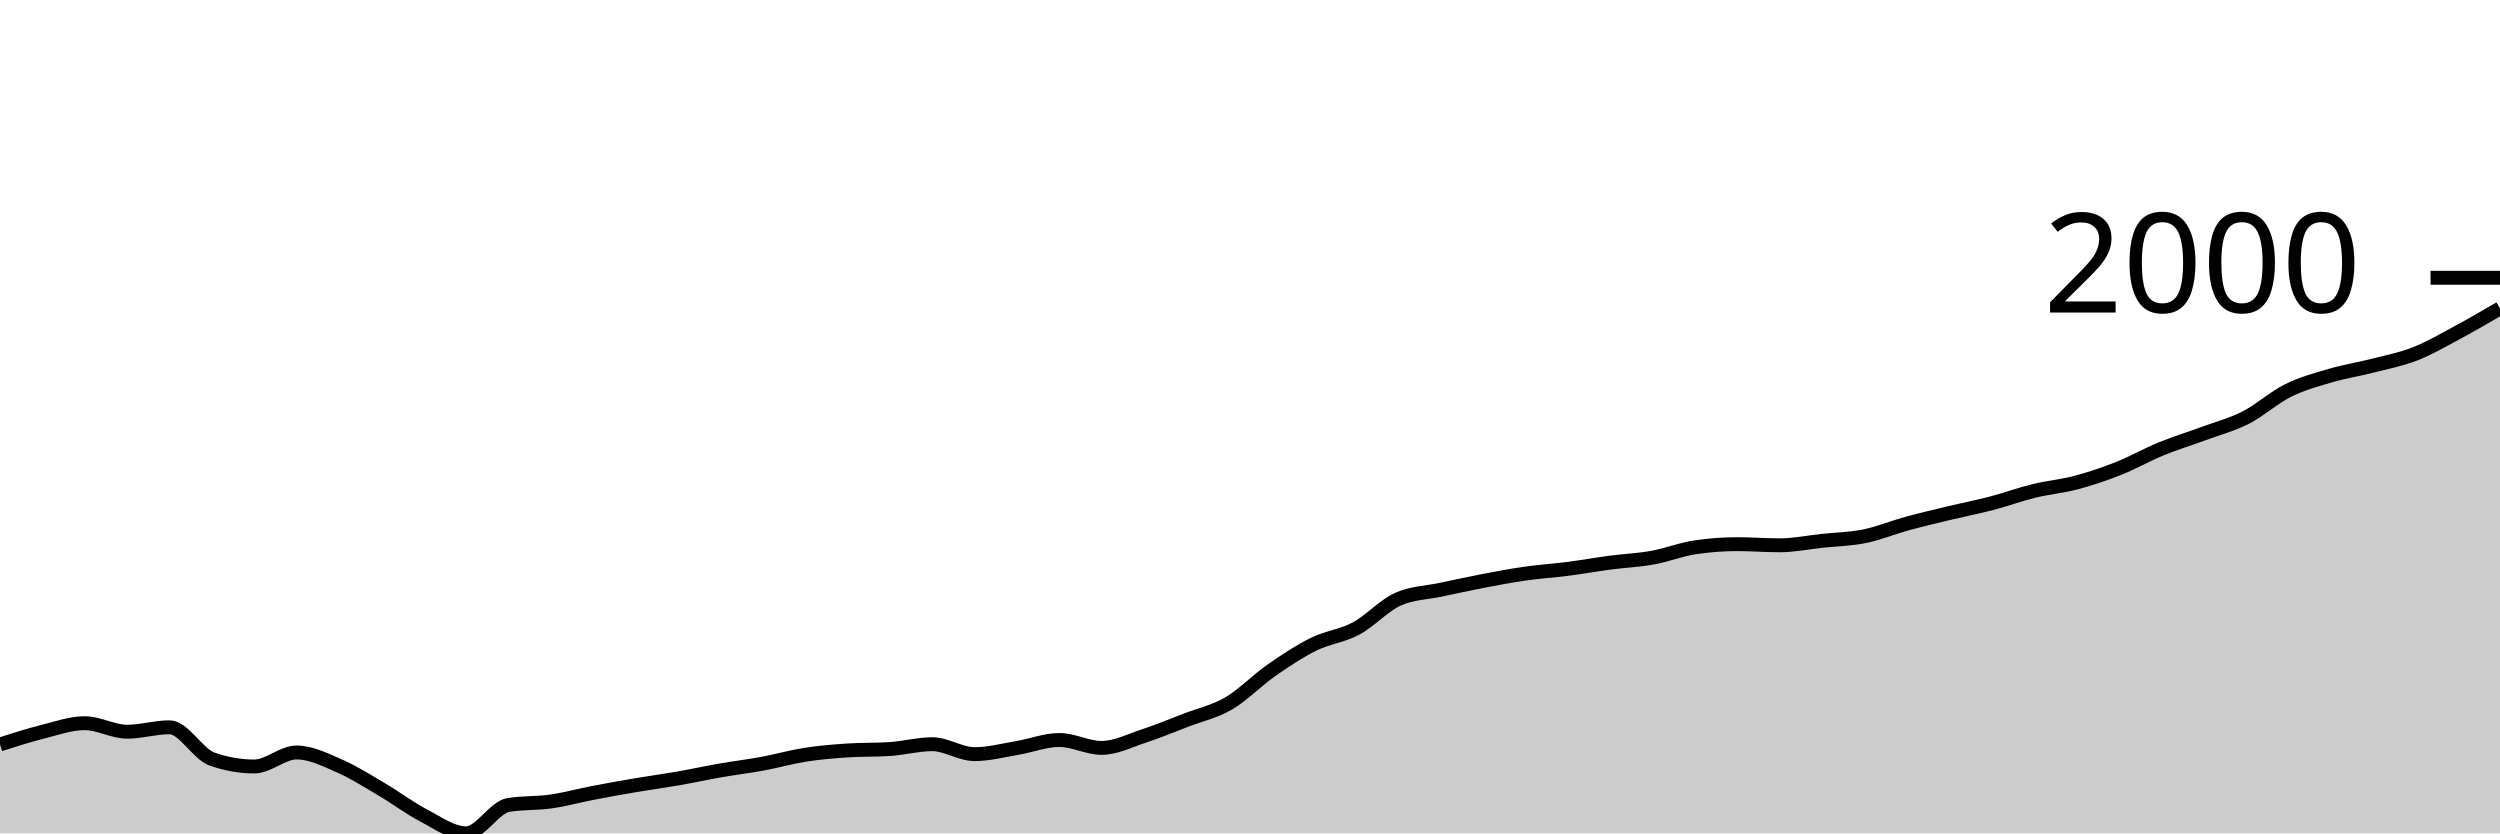
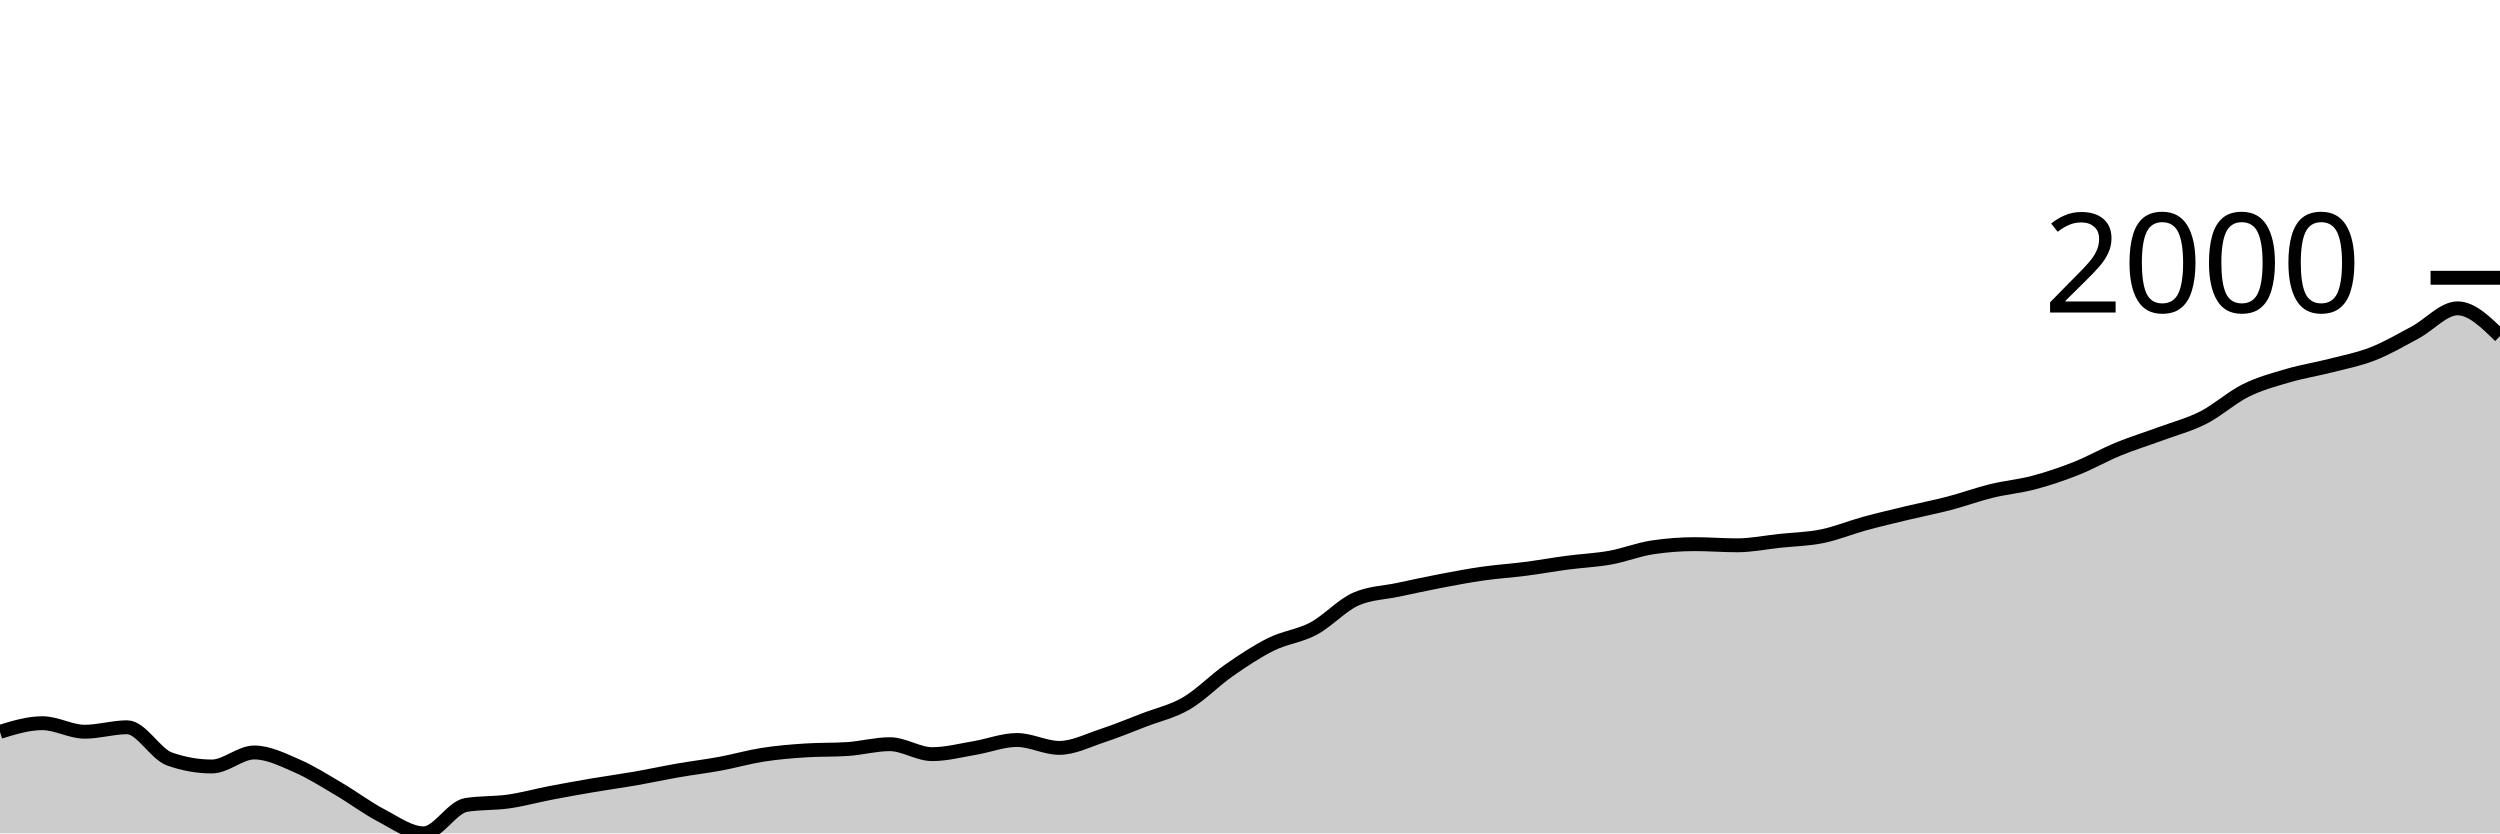
<svg xmlns="http://www.w3.org/2000/svg" viewBox="0 0 180 60">
  <g transform="translate(0,20)">
-     <path class="area" fill="rgba(0, 0, 0, 0.2)" d="M0,33.601C1.017,33.275,2.034,32.948,3.051,32.693C4.068,32.438,5.085,32.07,6.102,32.07C7.119,32.07,8.136,32.684,9.153,32.684C10.169,32.684,11.186,32.363,12.203,32.363C13.22,32.363,14.237,34.285,15.254,34.646C16.271,35.006,17.288,35.187,18.305,35.187C19.322,35.187,20.339,34.178,21.356,34.178C22.373,34.178,23.39,34.692,24.407,35.132C25.424,35.572,26.441,36.221,27.458,36.819C28.475,37.416,29.492,38.186,30.508,38.716C31.525,39.247,32.542,40,33.559,40C34.576,40,35.593,38.121,36.61,37.956C37.627,37.791,38.644,37.853,39.661,37.708C40.678,37.563,41.695,37.28,42.712,37.085C43.729,36.889,44.746,36.707,45.763,36.534C46.78,36.362,47.797,36.226,48.814,36.049C49.831,35.871,50.847,35.648,51.864,35.471C52.881,35.294,53.898,35.173,54.915,34.985C55.932,34.797,56.949,34.502,57.966,34.343C58.983,34.184,60,34.099,61.017,34.032C62.034,33.964,63.051,33.998,64.068,33.931C65.085,33.864,66.102,33.582,67.119,33.582C68.136,33.582,69.153,34.298,70.169,34.298C71.186,34.298,72.203,34.027,73.22,33.857C74.237,33.688,75.254,33.28,76.271,33.28C77.288,33.28,78.305,33.848,79.322,33.848C80.339,33.848,81.356,33.321,82.373,32.986C83.39,32.652,84.407,32.232,85.424,31.84C86.441,31.449,87.458,31.234,88.475,30.639C89.492,30.045,90.508,28.983,91.525,28.274C92.542,27.565,93.559,26.888,94.576,26.386C95.593,25.883,96.61,25.8,97.627,25.258C98.644,24.715,99.661,23.577,100.678,23.131C101.695,22.685,102.712,22.679,103.729,22.462C104.746,22.245,105.763,22.023,106.78,21.829C107.797,21.635,108.814,21.442,109.831,21.297C110.847,21.152,111.864,21.089,112.881,20.958C113.898,20.827,114.915,20.643,115.932,20.509C116.949,20.374,117.966,20.335,118.983,20.151C120,19.968,121.017,19.561,122.034,19.409C123.051,19.256,124.068,19.179,125.085,19.179C126.102,19.179,127.119,19.262,128.136,19.262C129.153,19.262,130.169,19.05,131.186,18.941C132.203,18.833,133.22,18.817,134.237,18.611C135.254,18.405,136.271,17.982,137.288,17.703C138.305,17.425,139.322,17.187,140.339,16.942C141.356,16.698,142.373,16.502,143.39,16.237C144.407,15.971,145.424,15.596,146.441,15.347C147.458,15.098,148.475,15.013,149.492,14.742C150.508,14.472,151.525,14.128,152.542,13.725C153.559,13.321,154.576,12.739,155.593,12.322C156.61,11.905,157.627,11.598,158.644,11.222C159.661,10.846,160.678,10.584,161.695,10.066C162.712,9.548,163.729,8.618,164.746,8.114C165.763,7.609,166.78,7.339,167.797,7.041C168.814,6.743,169.831,6.587,170.847,6.326C171.864,6.065,172.881,5.872,173.898,5.473C174.915,5.074,175.932,4.479,176.949,3.933C177.966,3.388,178.983,2.794,180,2.2L180,40C178.983,40,177.966,40,176.949,40C175.932,40,174.915,40,173.898,40C172.881,40,171.864,40,170.847,40C169.831,40,168.814,40,167.797,40C166.78,40,165.763,40,164.746,40C163.729,40,162.712,40,161.695,40C160.678,40,159.661,40,158.644,40C157.627,40,156.61,40,155.593,40C154.576,40,153.559,40,152.542,40C151.525,40,150.508,40,149.492,40C148.475,40,147.458,40,146.441,40C145.424,40,144.407,40,143.39,40C142.373,40,141.356,40,140.339,40C139.322,40,138.305,40,137.288,40C136.271,40,135.254,40,134.237,40C133.22,40,132.203,40,131.186,40C130.169,40,129.153,40,128.136,40C127.119,40,126.102,40,125.085,40C124.068,40,123.051,40,122.034,40C121.017,40,120,40,118.983,40C117.966,40,116.949,40,115.932,40C114.915,40,113.898,40,112.881,40C111.864,40,110.847,40,109.831,40C108.814,40,107.797,40,106.78,40C105.763,40,104.746,40,103.729,40C102.712,40,101.695,40,100.678,40C99.661,40,98.644,40,97.627,40C96.61,40,95.593,40,94.576,40C93.559,40,92.542,40,91.525,40C90.508,40,89.492,40,88.475,40C87.458,40,86.441,40,85.424,40C84.407,40,83.39,40,82.373,40C81.356,40,80.339,40,79.322,40C78.305,40,77.288,40,76.271,40C75.254,40,74.237,40,73.22,40C72.203,40,71.186,40,70.169,40C69.153,40,68.136,40,67.119,40C66.102,40,65.085,40,64.068,40C63.051,40,62.034,40,61.017,40C60,40,58.983,40,57.966,40C56.949,40,55.932,40,54.915,40C53.898,40,52.881,40,51.864,40C50.847,40,49.831,40,48.814,40C47.797,40,46.78,40,45.763,40C44.746,40,43.729,40,42.712,40C41.695,40,40.678,40,39.661,40C38.644,40,37.627,40,36.61,40C35.593,40,34.576,40,33.559,40C32.542,40,31.525,40,30.508,40C29.492,40,28.475,40,27.458,40C26.441,40,25.424,40,24.407,40C23.39,40,22.373,40,21.356,40C20.339,40,19.322,40,18.305,40C17.288,40,16.271,40,15.254,40C14.237,40,13.22,40,12.203,40C11.186,40,10.169,40,9.153,40C8.136,40,7.119,40,6.102,40C5.085,40,4.068,40,3.051,40C2.034,40,1.017,40,0,40Z" />
-     <path class="line" stroke="black" fill="none" d="M0,33.601C1.017,33.275,2.034,32.948,3.051,32.693C4.068,32.438,5.085,32.07,6.102,32.07C7.119,32.07,8.136,32.684,9.153,32.684C10.169,32.684,11.186,32.363,12.203,32.363C13.22,32.363,14.237,34.285,15.254,34.646C16.271,35.006,17.288,35.187,18.305,35.187C19.322,35.187,20.339,34.178,21.356,34.178C22.373,34.178,23.39,34.692,24.407,35.132C25.424,35.572,26.441,36.221,27.458,36.819C28.475,37.416,29.492,38.186,30.508,38.716C31.525,39.247,32.542,40,33.559,40C34.576,40,35.593,38.121,36.61,37.956C37.627,37.791,38.644,37.853,39.661,37.708C40.678,37.563,41.695,37.28,42.712,37.085C43.729,36.889,44.746,36.707,45.763,36.534C46.78,36.362,47.797,36.226,48.814,36.049C49.831,35.871,50.847,35.648,51.864,35.471C52.881,35.294,53.898,35.173,54.915,34.985C55.932,34.797,56.949,34.502,57.966,34.343C58.983,34.184,60,34.099,61.017,34.032C62.034,33.964,63.051,33.998,64.068,33.931C65.085,33.864,66.102,33.582,67.119,33.582C68.136,33.582,69.153,34.298,70.169,34.298C71.186,34.298,72.203,34.027,73.22,33.857C74.237,33.688,75.254,33.28,76.271,33.28C77.288,33.28,78.305,33.848,79.322,33.848C80.339,33.848,81.356,33.321,82.373,32.986C83.39,32.652,84.407,32.232,85.424,31.84C86.441,31.449,87.458,31.234,88.475,30.639C89.492,30.045,90.508,28.983,91.525,28.274C92.542,27.565,93.559,26.888,94.576,26.386C95.593,25.883,96.61,25.8,97.627,25.258C98.644,24.715,99.661,23.577,100.678,23.131C101.695,22.685,102.712,22.679,103.729,22.462C104.746,22.245,105.763,22.023,106.78,21.829C107.797,21.635,108.814,21.442,109.831,21.297C110.847,21.152,111.864,21.089,112.881,20.958C113.898,20.827,114.915,20.643,115.932,20.509C116.949,20.374,117.966,20.335,118.983,20.151C120,19.968,121.017,19.561,122.034,19.409C123.051,19.256,124.068,19.179,125.085,19.179C126.102,19.179,127.119,19.262,128.136,19.262C129.153,19.262,130.169,19.05,131.186,18.941C132.203,18.833,133.22,18.817,134.237,18.611C135.254,18.405,136.271,17.982,137.288,17.703C138.305,17.425,139.322,17.187,140.339,16.942C141.356,16.698,142.373,16.502,143.39,16.237C144.407,15.971,145.424,15.596,146.441,15.347C147.458,15.098,148.475,15.013,149.492,14.742C150.508,14.472,151.525,14.128,152.542,13.725C153.559,13.321,154.576,12.739,155.593,12.322C156.61,11.905,157.627,11.598,158.644,11.222C159.661,10.846,160.678,10.584,161.695,10.066C162.712,9.548,163.729,8.618,164.746,8.114C165.763,7.609,166.78,7.339,167.797,7.041C168.814,6.743,169.831,6.587,170.847,6.326C171.864,6.065,172.881,5.872,173.898,5.473C174.915,5.074,175.932,4.479,176.949,3.933C177.966,3.388,178.983,2.794,180,2.2" />
+     <path class="area" fill="rgba(0, 0, 0, 0.2)" d="M0,32.693C1.017,32.381,2.034,32.07,3.051,32.07C4.068,32.07,5.085,32.684,6.102,32.684C7.119,32.684,8.136,32.363,9.153,32.363C10.169,32.363,11.186,34.285,12.203,34.646C13.22,35.006,14.237,35.187,15.254,35.187C16.271,35.187,17.288,34.178,18.305,34.178C19.322,34.178,20.339,34.692,21.356,35.132C22.373,35.572,23.39,36.221,24.407,36.819C25.424,37.416,26.441,38.186,27.458,38.716C28.475,39.247,29.492,40,30.508,40C31.525,40,32.542,38.121,33.559,37.956C34.576,37.791,35.593,37.853,36.61,37.708C37.627,37.563,38.644,37.28,39.661,37.085C40.678,36.889,41.695,36.707,42.712,36.534C43.729,36.362,44.746,36.226,45.763,36.049C46.78,35.871,47.797,35.648,48.814,35.471C49.831,35.294,50.847,35.173,51.864,34.985C52.881,34.797,53.898,34.502,54.915,34.343C55.932,34.184,56.949,34.099,57.966,34.032C58.983,33.964,60,33.998,61.017,33.931C62.034,33.864,63.051,33.582,64.068,33.582C65.085,33.582,66.102,34.298,67.119,34.298C68.136,34.298,69.153,34.027,70.169,33.857C71.186,33.688,72.203,33.28,73.22,33.28C74.237,33.28,75.254,33.848,76.271,33.848C77.288,33.848,78.305,33.321,79.322,32.986C80.339,32.652,81.356,32.232,82.373,31.84C83.39,31.449,84.407,31.234,85.424,30.639C86.441,30.045,87.458,28.983,88.475,28.274C89.492,27.565,90.508,26.888,91.525,26.386C92.542,25.883,93.559,25.8,94.576,25.258C95.593,24.715,96.61,23.577,97.627,23.131C98.644,22.685,99.661,22.679,100.678,22.462C101.695,22.245,102.712,22.023,103.729,21.829C104.746,21.635,105.763,21.442,106.78,21.297C107.797,21.152,108.814,21.089,109.831,20.958C110.847,20.827,111.864,20.643,112.881,20.509C113.898,20.374,114.915,20.335,115.932,20.151C116.949,19.968,117.966,19.561,118.983,19.409C120,19.256,121.017,19.179,122.034,19.179C123.051,19.179,124.068,19.262,125.085,19.262C126.102,19.262,127.119,19.05,128.136,18.941C129.153,18.833,130.169,18.817,131.186,18.611C132.203,18.405,133.22,17.982,134.237,17.703C135.254,17.425,136.271,17.187,137.288,16.942C138.305,16.698,139.322,16.502,140.339,16.237C141.356,15.971,142.373,15.596,143.39,15.347C144.407,15.098,145.424,15.013,146.441,14.742C147.458,14.472,148.475,14.128,149.492,13.725C150.508,13.321,151.525,12.739,152.542,12.322C153.559,11.905,154.576,11.598,155.593,11.222C156.61,10.846,157.627,10.584,158.644,10.066C159.661,9.548,160.678,8.618,161.695,8.114C162.712,7.609,163.729,7.339,164.746,7.041C165.763,6.743,166.78,6.587,167.797,6.326C168.814,6.065,169.831,5.872,170.847,5.473C171.864,5.074,172.881,4.479,173.898,3.933C174.915,3.388,175.932,2.2,176.949,2.2C177.966,2.2,178.983,3.2,180,4.199L180,40C178.983,40,177.966,40,176.949,40C175.932,40,174.915,40,173.898,40C172.881,40,171.864,40,170.847,40C169.831,40,168.814,40,167.797,40C166.78,40,165.763,40,164.746,40C163.729,40,162.712,40,161.695,40C160.678,40,159.661,40,158.644,40C157.627,40,156.61,40,155.593,40C154.576,40,153.559,40,152.542,40C151.525,40,150.508,40,149.492,40C148.475,40,147.458,40,146.441,40C145.424,40,144.407,40,143.39,40C142.373,40,141.356,40,140.339,40C139.322,40,138.305,40,137.288,40C136.271,40,135.254,40,134.237,40C133.22,40,132.203,40,131.186,40C130.169,40,129.153,40,128.136,40C127.119,40,126.102,40,125.085,40C124.068,40,123.051,40,122.034,40C121.017,40,120,40,118.983,40C117.966,40,116.949,40,115.932,40C114.915,40,113.898,40,112.881,40C111.864,40,110.847,40,109.831,40C108.814,40,107.797,40,106.78,40C105.763,40,104.746,40,103.729,40C102.712,40,101.695,40,100.678,40C99.661,40,98.644,40,97.627,40C96.61,40,95.593,40,94.576,40C93.559,40,92.542,40,91.525,40C90.508,40,89.492,40,88.475,40C87.458,40,86.441,40,85.424,40C84.407,40,83.39,40,82.373,40C81.356,40,80.339,40,79.322,40C78.305,40,77.288,40,76.271,40C75.254,40,74.237,40,73.22,40C72.203,40,71.186,40,70.169,40C69.153,40,68.136,40,67.119,40C66.102,40,65.085,40,64.068,40C63.051,40,62.034,40,61.017,40C60,40,58.983,40,57.966,40C56.949,40,55.932,40,54.915,40C53.898,40,52.881,40,51.864,40C50.847,40,49.831,40,48.814,40C47.797,40,46.78,40,45.763,40C44.746,40,43.729,40,42.712,40C41.695,40,40.678,40,39.661,40C38.644,40,37.627,40,36.61,40C35.593,40,34.576,40,33.559,40C32.542,40,31.525,40,30.508,40C29.492,40,28.475,40,27.458,40C26.441,40,25.424,40,24.407,40C23.39,40,22.373,40,21.356,40C20.339,40,19.322,40,18.305,40C17.288,40,16.271,40,15.254,40C14.237,40,13.22,40,12.203,40C11.186,40,10.169,40,9.153,40C8.136,40,7.119,40,6.102,40C5.085,40,4.068,40,3.051,40C2.034,40,1.017,40,0,40Z" />
+     <path class="line" stroke="black" fill="none" d="M0,32.693C1.017,32.381,2.034,32.07,3.051,32.07C4.068,32.07,5.085,32.684,6.102,32.684C7.119,32.684,8.136,32.363,9.153,32.363C10.169,32.363,11.186,34.285,12.203,34.646C13.22,35.006,14.237,35.187,15.254,35.187C16.271,35.187,17.288,34.178,18.305,34.178C19.322,34.178,20.339,34.692,21.356,35.132C22.373,35.572,23.39,36.221,24.407,36.819C25.424,37.416,26.441,38.186,27.458,38.716C28.475,39.247,29.492,40,30.508,40C31.525,40,32.542,38.121,33.559,37.956C34.576,37.791,35.593,37.853,36.61,37.708C37.627,37.563,38.644,37.28,39.661,37.085C40.678,36.889,41.695,36.707,42.712,36.534C43.729,36.362,44.746,36.226,45.763,36.049C46.78,35.871,47.797,35.648,48.814,35.471C49.831,35.294,50.847,35.173,51.864,34.985C52.881,34.797,53.898,34.502,54.915,34.343C55.932,34.184,56.949,34.099,57.966,34.032C58.983,33.964,60,33.998,61.017,33.931C62.034,33.864,63.051,33.582,64.068,33.582C65.085,33.582,66.102,34.298,67.119,34.298C68.136,34.298,69.153,34.027,70.169,33.857C71.186,33.688,72.203,33.28,73.22,33.28C74.237,33.28,75.254,33.848,76.271,33.848C77.288,33.848,78.305,33.321,79.322,32.986C80.339,32.652,81.356,32.232,82.373,31.84C83.39,31.449,84.407,31.234,85.424,30.639C86.441,30.045,87.458,28.983,88.475,28.274C89.492,27.565,90.508,26.888,91.525,26.386C92.542,25.883,93.559,25.8,94.576,25.258C95.593,24.715,96.61,23.577,97.627,23.131C98.644,22.685,99.661,22.679,100.678,22.462C101.695,22.245,102.712,22.023,103.729,21.829C104.746,21.635,105.763,21.442,106.78,21.297C107.797,21.152,108.814,21.089,109.831,20.958C110.847,20.827,111.864,20.643,112.881,20.509C113.898,20.374,114.915,20.335,115.932,20.151C116.949,19.968,117.966,19.561,118.983,19.409C120,19.256,121.017,19.179,122.034,19.179C123.051,19.179,124.068,19.262,125.085,19.262C126.102,19.262,127.119,19.05,128.136,18.941C129.153,18.833,130.169,18.817,131.186,18.611C132.203,18.405,133.22,17.982,134.237,17.703C135.254,17.425,136.271,17.187,137.288,16.942C138.305,16.698,139.322,16.502,140.339,16.237C141.356,15.971,142.373,15.596,143.39,15.347C144.407,15.098,145.424,15.013,146.441,14.742C147.458,14.472,148.475,14.128,149.492,13.725C150.508,13.321,151.525,12.739,152.542,12.322C153.559,11.905,154.576,11.598,155.593,11.222C156.61,10.846,157.627,10.584,158.644,10.066C159.661,9.548,160.678,8.618,161.695,8.114C162.712,7.609,163.729,7.339,164.746,7.041C165.763,6.743,166.78,6.587,167.797,6.326C168.814,6.065,169.831,5.872,170.847,5.473C171.864,5.074,172.881,4.479,173.898,3.933C174.915,3.388,175.932,2.2,176.949,2.2C177.966,2.2,178.983,3.2,180,4.199" />
    <path class="axis-ceiling" stroke-width="1" stroke="black" fill="none" d="M175,0L180,0" />
    <text class="axis-ceiling-label" font-family="sans-serif" text-anchor="end" font-size="10px" x="170" y="2.5">2000</text>
  </g>
</svg>
